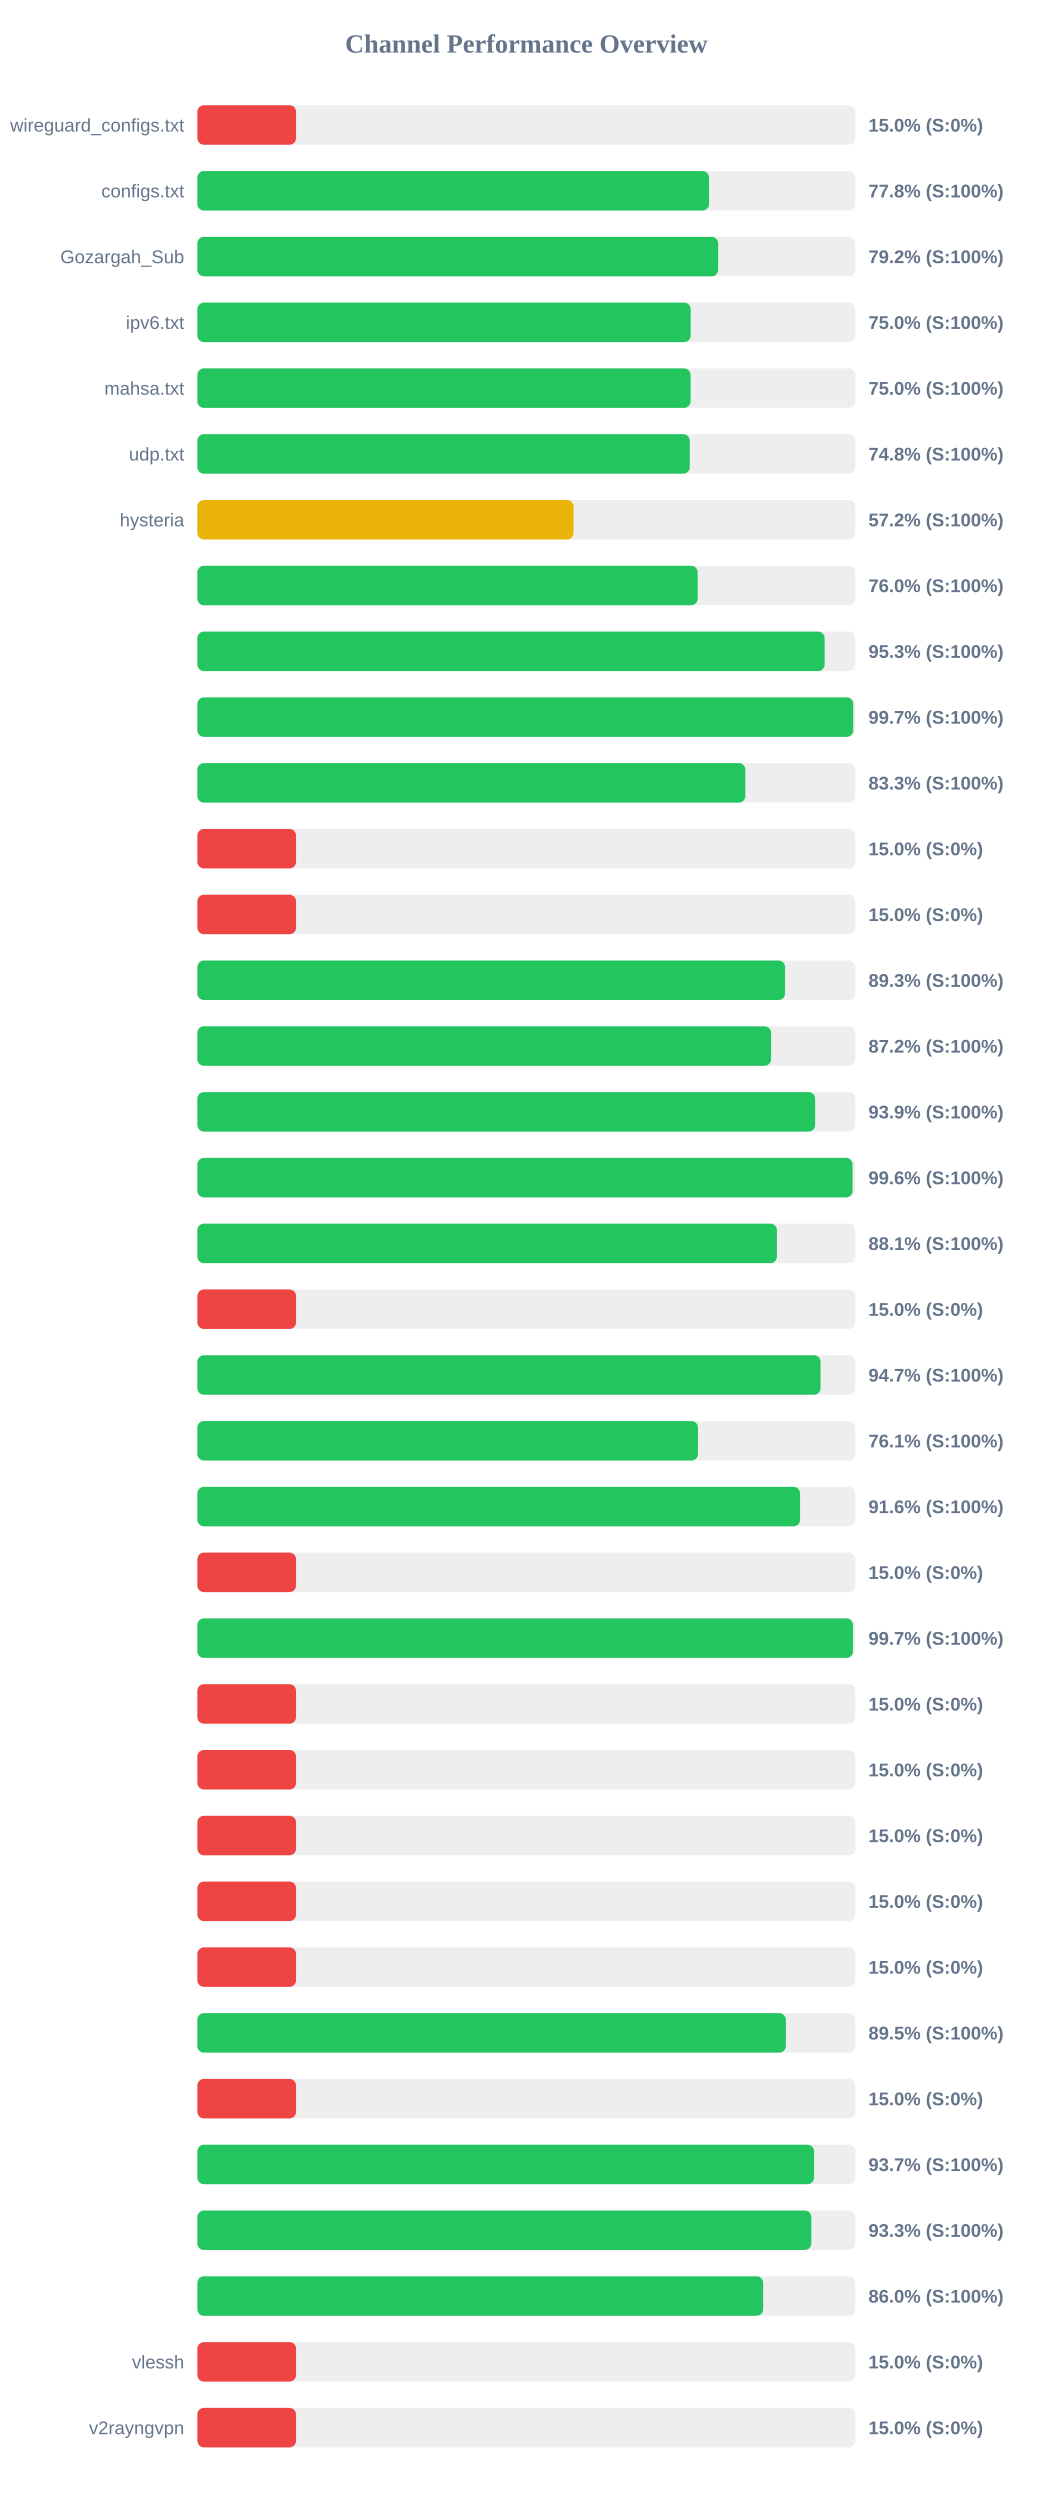
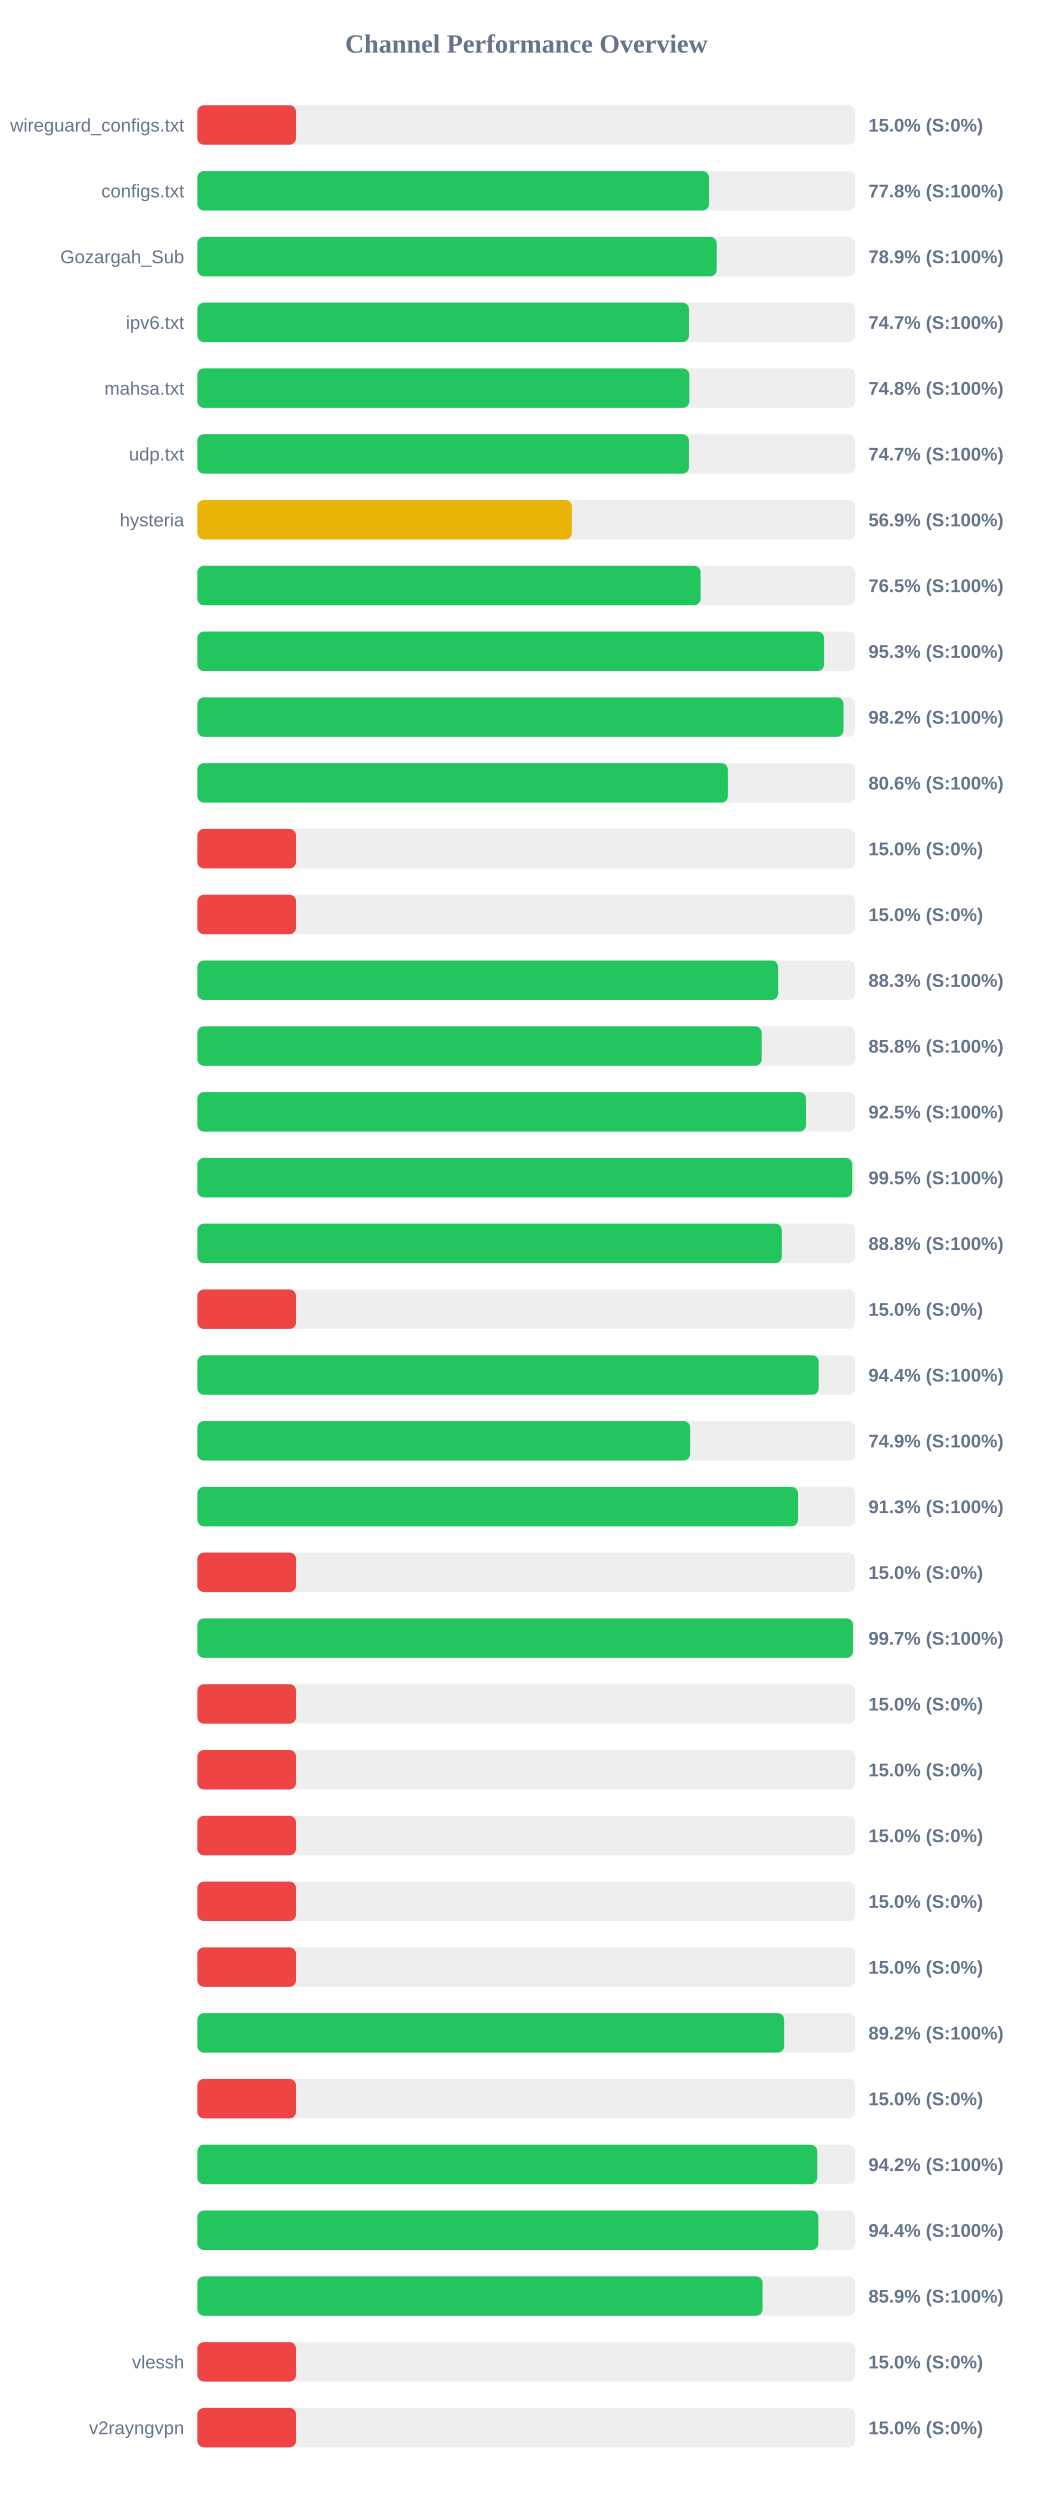
<svg xmlns="http://www.w3.org/2000/svg" width="800" height="1900" version="1.1">
  <style>
        .row { font: 14px Arial; fill: #64748b; }
        .score { font: bold 14px Arial; fill: #64748b; }
    </style>
  <text x="400" y="40" text-anchor="middle" font-size="20px" font-weight="bold" fill="#64748b">Channel Performance Overview</text>
  <rect x="150" y="80" width="500" height="30" fill="#eee" rx="5" />
  <rect x="150" y="80" width="75.0" height="30" fill="#ef4444" rx="5" />
  <text x="140" y="100" text-anchor="end" class="row">wireguard_configs.txt</text>
  <text x="660" y="100" text-anchor="start" class="score">15.0% (S:0%)</text>
  <rect x="150" y="130" width="500" height="30" fill="#eee" rx="5" />
  <rect x="150" y="130" width="388.85" height="30" fill="#22c55e" rx="5" />
  <text x="140" y="150" text-anchor="end" class="row">configs.txt</text>
  <text x="660" y="150" text-anchor="start" class="score">77.8% (S:100%)</text>
  <rect x="150" y="180" width="500" height="30" fill="#eee" rx="5" />
-   <rect x="150" y="180" width="395.8" height="30" fill="#22c55e" rx="5" />
+   <rect x="150" y="180" width="394.7" height="30" fill="#22c55e" rx="5" />
  <text x="140" y="200" text-anchor="end" class="row">Gozargah_Sub</text>
-   <text x="660" y="200" text-anchor="start" class="score">79.2% (S:100%)</text>
+   <text x="660" y="200" text-anchor="start" class="score">78.9% (S:100%)</text>
  <rect x="150" y="230" width="500" height="30" fill="#eee" rx="5" />
-   <rect x="150" y="230" width="374.9" height="30" fill="#22c55e" rx="5" />
+   <rect x="150" y="230" width="373.65" height="30" fill="#22c55e" rx="5" />
  <text x="140" y="250" text-anchor="end" class="row">ipv6.txt</text>
-   <text x="660" y="250" text-anchor="start" class="score">75.0% (S:100%)</text>
+   <text x="660" y="250" text-anchor="start" class="score">74.7% (S:100%)</text>
  <rect x="150" y="280" width="500" height="30" fill="#eee" rx="5" />
-   <rect x="150" y="280" width="374.85" height="30" fill="#22c55e" rx="5" />
+   <rect x="150" y="280" width="373.9" height="30" fill="#22c55e" rx="5" />
  <text x="140" y="300" text-anchor="end" class="row">mahsa.txt</text>
-   <text x="660" y="300" text-anchor="start" class="score">75.0% (S:100%)</text>
+   <text x="660" y="300" text-anchor="start" class="score">74.8% (S:100%)</text>
  <rect x="150" y="330" width="500" height="30" fill="#eee" rx="5" />
-   <rect x="150" y="330" width="374.25" height="30" fill="#22c55e" rx="5" />
+   <rect x="150" y="330" width="373.6" height="30" fill="#22c55e" rx="5" />
  <text x="140" y="350" text-anchor="end" class="row">udp.txt</text>
-   <text x="660" y="350" text-anchor="start" class="score">74.8% (S:100%)</text>
+   <text x="660" y="350" text-anchor="start" class="score">74.7% (S:100%)</text>
  <rect x="150" y="380" width="500" height="30" fill="#eee" rx="5" />
-   <rect x="150" y="380" width="285.9" height="30" fill="#eab308" rx="5" />
+   <rect x="150" y="380" width="284.65" height="30" fill="#eab308" rx="5" />
  <text x="140" y="400" text-anchor="end" class="row">hysteria</text>
-   <text x="660" y="400" text-anchor="start" class="score">57.2% (S:100%)</text>
+   <text x="660" y="400" text-anchor="start" class="score">56.9% (S:100%)</text>
  <rect x="150" y="430" width="500" height="30" fill="#eee" rx="5" />
-   <rect x="150" y="430" width="380.25" height="30" fill="#22c55e" rx="5" />
+   <rect x="150" y="430" width="382.45" height="30" fill="#22c55e" rx="5" />
  <text x="140" y="450" text-anchor="end" class="row" />
-   <text x="660" y="450" text-anchor="start" class="score">76.0% (S:100%)</text>
+   <text x="660" y="450" text-anchor="start" class="score">76.5% (S:100%)</text>
  <rect x="150" y="480" width="500" height="30" fill="#eee" rx="5" />
-   <rect x="150" y="480" width="476.7" height="30" fill="#22c55e" rx="5" />
+   <rect x="150" y="480" width="476.3" height="30" fill="#22c55e" rx="5" />
  <text x="140" y="500" text-anchor="end" class="row" />
  <text x="660" y="500" text-anchor="start" class="score">95.3% (S:100%)</text>
  <rect x="150" y="530" width="500" height="30" fill="#eee" rx="5" />
-   <rect x="150" y="530" width="498.45" height="30" fill="#22c55e" rx="5" />
+   <rect x="150" y="530" width="491.05" height="30" fill="#22c55e" rx="5" />
  <text x="140" y="550" text-anchor="end" class="row" />
-   <text x="660" y="550" text-anchor="start" class="score">99.7% (S:100%)</text>
+   <text x="660" y="550" text-anchor="start" class="score">98.2% (S:100%)</text>
  <rect x="150" y="580" width="500" height="30" fill="#eee" rx="5" />
-   <rect x="150" y="580" width="416.45" height="30" fill="#22c55e" rx="5" />
+   <rect x="150" y="580" width="403.2" height="30" fill="#22c55e" rx="5" />
  <text x="140" y="600" text-anchor="end" class="row" />
-   <text x="660" y="600" text-anchor="start" class="score">83.3% (S:100%)</text>
+   <text x="660" y="600" text-anchor="start" class="score">80.6% (S:100%)</text>
  <rect x="150" y="630" width="500" height="30" fill="#eee" rx="5" />
  <rect x="150" y="630" width="75.0" height="30" fill="#ef4444" rx="5" />
  <text x="140" y="650" text-anchor="end" class="row" />
  <text x="660" y="650" text-anchor="start" class="score">15.0% (S:0%)</text>
  <rect x="150" y="680" width="500" height="30" fill="#eee" rx="5" />
  <rect x="150" y="680" width="75.0" height="30" fill="#ef4444" rx="5" />
  <text x="140" y="700" text-anchor="end" class="row" />
  <text x="660" y="700" text-anchor="start" class="score">15.0% (S:0%)</text>
  <rect x="150" y="730" width="500" height="30" fill="#eee" rx="5" />
-   <rect x="150" y="730" width="446.65" height="30" fill="#22c55e" rx="5" />
+   <rect x="150" y="730" width="441.4" height="30" fill="#22c55e" rx="5" />
  <text x="140" y="750" text-anchor="end" class="row" />
-   <text x="660" y="750" text-anchor="start" class="score">89.3% (S:100%)</text>
+   <text x="660" y="750" text-anchor="start" class="score">88.3% (S:100%)</text>
  <rect x="150" y="780" width="500" height="30" fill="#eee" rx="5" />
-   <rect x="150" y="780" width="436.0" height="30" fill="#22c55e" rx="5" />
+   <rect x="150" y="780" width="428.9" height="30" fill="#22c55e" rx="5" />
  <text x="140" y="800" text-anchor="end" class="row" />
-   <text x="660" y="800" text-anchor="start" class="score">87.2% (S:100%)</text>
+   <text x="660" y="800" text-anchor="start" class="score">85.8% (S:100%)</text>
  <rect x="150" y="830" width="500" height="30" fill="#eee" rx="5" />
-   <rect x="150" y="830" width="469.5" height="30" fill="#22c55e" rx="5" />
+   <rect x="150" y="830" width="462.55" height="30" fill="#22c55e" rx="5" />
  <text x="140" y="850" text-anchor="end" class="row" />
-   <text x="660" y="850" text-anchor="start" class="score">93.9% (S:100%)</text>
+   <text x="660" y="850" text-anchor="start" class="score">92.5% (S:100%)</text>
  <rect x="150" y="880" width="500" height="30" fill="#eee" rx="5" />
-   <rect x="150" y="880" width="497.95" height="30" fill="#22c55e" rx="5" />
+   <rect x="150" y="880" width="497.7" height="30" fill="#22c55e" rx="5" />
  <text x="140" y="900" text-anchor="end" class="row" />
-   <text x="660" y="900" text-anchor="start" class="score">99.6% (S:100%)</text>
+   <text x="660" y="900" text-anchor="start" class="score">99.5% (S:100%)</text>
  <rect x="150" y="930" width="500" height="30" fill="#eee" rx="5" />
-   <rect x="150" y="930" width="440.45" height="30" fill="#22c55e" rx="5" />
+   <rect x="150" y="930" width="444.2" height="30" fill="#22c55e" rx="5" />
  <text x="140" y="950" text-anchor="end" class="row" />
-   <text x="660" y="950" text-anchor="start" class="score">88.1% (S:100%)</text>
+   <text x="660" y="950" text-anchor="start" class="score">88.8% (S:100%)</text>
  <rect x="150" y="980" width="500" height="30" fill="#eee" rx="5" />
  <rect x="150" y="980" width="75.0" height="30" fill="#ef4444" rx="5" />
  <text x="140" y="1000" text-anchor="end" class="row" />
  <text x="660" y="1000" text-anchor="start" class="score">15.0% (S:0%)</text>
  <rect x="150" y="1030" width="500" height="30" fill="#eee" rx="5" />
-   <rect x="150" y="1030" width="473.6" height="30" fill="#22c55e" rx="5" />
+   <rect x="150" y="1030" width="472.2" height="30" fill="#22c55e" rx="5" />
  <text x="140" y="1050" text-anchor="end" class="row" />
-   <text x="660" y="1050" text-anchor="start" class="score">94.7% (S:100%)</text>
+   <text x="660" y="1050" text-anchor="start" class="score">94.4% (S:100%)</text>
  <rect x="150" y="1080" width="500" height="30" fill="#eee" rx="5" />
-   <rect x="150" y="1080" width="380.45" height="30" fill="#22c55e" rx="5" />
+   <rect x="150" y="1080" width="374.5" height="30" fill="#22c55e" rx="5" />
  <text x="140" y="1100" text-anchor="end" class="row" />
-   <text x="660" y="1100" text-anchor="start" class="score">76.1% (S:100%)</text>
+   <text x="660" y="1100" text-anchor="start" class="score">74.9% (S:100%)</text>
  <rect x="150" y="1130" width="500" height="30" fill="#eee" rx="5" />
-   <rect x="150" y="1130" width="458.05" height="30" fill="#22c55e" rx="5" />
+   <rect x="150" y="1130" width="456.5" height="30" fill="#22c55e" rx="5" />
  <text x="140" y="1150" text-anchor="end" class="row" />
-   <text x="660" y="1150" text-anchor="start" class="score">91.6% (S:100%)</text>
+   <text x="660" y="1150" text-anchor="start" class="score">91.3% (S:100%)</text>
  <rect x="150" y="1180" width="500" height="30" fill="#eee" rx="5" />
  <rect x="150" y="1180" width="75.0" height="30" fill="#ef4444" rx="5" />
  <text x="140" y="1200" text-anchor="end" class="row" />
  <text x="660" y="1200" text-anchor="start" class="score">15.0% (S:0%)</text>
  <rect x="150" y="1230" width="500" height="30" fill="#eee" rx="5" />
-   <rect x="150" y="1230" width="498.25" height="30" fill="#22c55e" rx="5" />
+   <rect x="150" y="1230" width="498.3" height="30" fill="#22c55e" rx="5" />
  <text x="140" y="1250" text-anchor="end" class="row" />
  <text x="660" y="1250" text-anchor="start" class="score">99.7% (S:100%)</text>
  <rect x="150" y="1280" width="500" height="30" fill="#eee" rx="5" />
  <rect x="150" y="1280" width="75.0" height="30" fill="#ef4444" rx="5" />
  <text x="140" y="1300" text-anchor="end" class="row" />
  <text x="660" y="1300" text-anchor="start" class="score">15.0% (S:0%)</text>
  <rect x="150" y="1330" width="500" height="30" fill="#eee" rx="5" />
  <rect x="150" y="1330" width="75.0" height="30" fill="#ef4444" rx="5" />
  <text x="140" y="1350" text-anchor="end" class="row" />
  <text x="660" y="1350" text-anchor="start" class="score">15.0% (S:0%)</text>
  <rect x="150" y="1380" width="500" height="30" fill="#eee" rx="5" />
  <rect x="150" y="1380" width="75.0" height="30" fill="#ef4444" rx="5" />
  <text x="140" y="1400" text-anchor="end" class="row" />
  <text x="660" y="1400" text-anchor="start" class="score">15.0% (S:0%)</text>
  <rect x="150" y="1430" width="500" height="30" fill="#eee" rx="5" />
  <rect x="150" y="1430" width="75.0" height="30" fill="#ef4444" rx="5" />
  <text x="140" y="1450" text-anchor="end" class="row" />
  <text x="660" y="1450" text-anchor="start" class="score">15.0% (S:0%)</text>
  <rect x="150" y="1480" width="500" height="30" fill="#eee" rx="5" />
  <rect x="150" y="1480" width="75.0" height="30" fill="#ef4444" rx="5" />
  <text x="140" y="1500" text-anchor="end" class="row" />
  <text x="660" y="1500" text-anchor="start" class="score">15.0% (S:0%)</text>
  <rect x="150" y="1530" width="500" height="30" fill="#eee" rx="5" />
-   <rect x="150" y="1530" width="447.25" height="30" fill="#22c55e" rx="5" />
+   <rect x="150" y="1530" width="445.95" height="30" fill="#22c55e" rx="5" />
  <text x="140" y="1550" text-anchor="end" class="row" />
-   <text x="660" y="1550" text-anchor="start" class="score">89.5% (S:100%)</text>
+   <text x="660" y="1550" text-anchor="start" class="score">89.2% (S:100%)</text>
  <rect x="150" y="1580" width="500" height="30" fill="#eee" rx="5" />
  <rect x="150" y="1580" width="75.0" height="30" fill="#ef4444" rx="5" />
  <text x="140" y="1600" text-anchor="end" class="row" />
  <text x="660" y="1600" text-anchor="start" class="score">15.0% (S:0%)</text>
  <rect x="150" y="1630" width="500" height="30" fill="#eee" rx="5" />
-   <rect x="150" y="1630" width="468.7" height="30" fill="#22c55e" rx="5" />
+   <rect x="150" y="1630" width="471.1" height="30" fill="#22c55e" rx="5" />
  <text x="140" y="1650" text-anchor="end" class="row" />
-   <text x="660" y="1650" text-anchor="start" class="score">93.7% (S:100%)</text>
+   <text x="660" y="1650" text-anchor="start" class="score">94.2% (S:100%)</text>
  <rect x="150" y="1680" width="500" height="30" fill="#eee" rx="5" />
-   <rect x="150" y="1680" width="466.6" height="30" fill="#22c55e" rx="5" />
+   <rect x="150" y="1680" width="471.95" height="30" fill="#22c55e" rx="5" />
  <text x="140" y="1700" text-anchor="end" class="row" />
-   <text x="660" y="1700" text-anchor="start" class="score">93.3% (S:100%)</text>
+   <text x="660" y="1700" text-anchor="start" class="score">94.4% (S:100%)</text>
  <rect x="150" y="1730" width="500" height="30" fill="#eee" rx="5" />
-   <rect x="150" y="1730" width="430.0" height="30" fill="#22c55e" rx="5" />
+   <rect x="150" y="1730" width="429.55" height="30" fill="#22c55e" rx="5" />
  <text x="140" y="1750" text-anchor="end" class="row" />
-   <text x="660" y="1750" text-anchor="start" class="score">86.0% (S:100%)</text>
+   <text x="660" y="1750" text-anchor="start" class="score">85.9% (S:100%)</text>
  <rect x="150" y="1780" width="500" height="30" fill="#eee" rx="5" />
  <rect x="150" y="1780" width="75.0" height="30" fill="#ef4444" rx="5" />
  <text x="140" y="1800" text-anchor="end" class="row">vlessh</text>
  <text x="660" y="1800" text-anchor="start" class="score">15.0% (S:0%)</text>
  <rect x="150" y="1830" width="500" height="30" fill="#eee" rx="5" />
  <rect x="150" y="1830" width="75.0" height="30" fill="#ef4444" rx="5" />
  <text x="140" y="1850" text-anchor="end" class="row">v2rayngvpn</text>
  <text x="660" y="1850" text-anchor="start" class="score">15.0% (S:0%)</text>
</svg>
